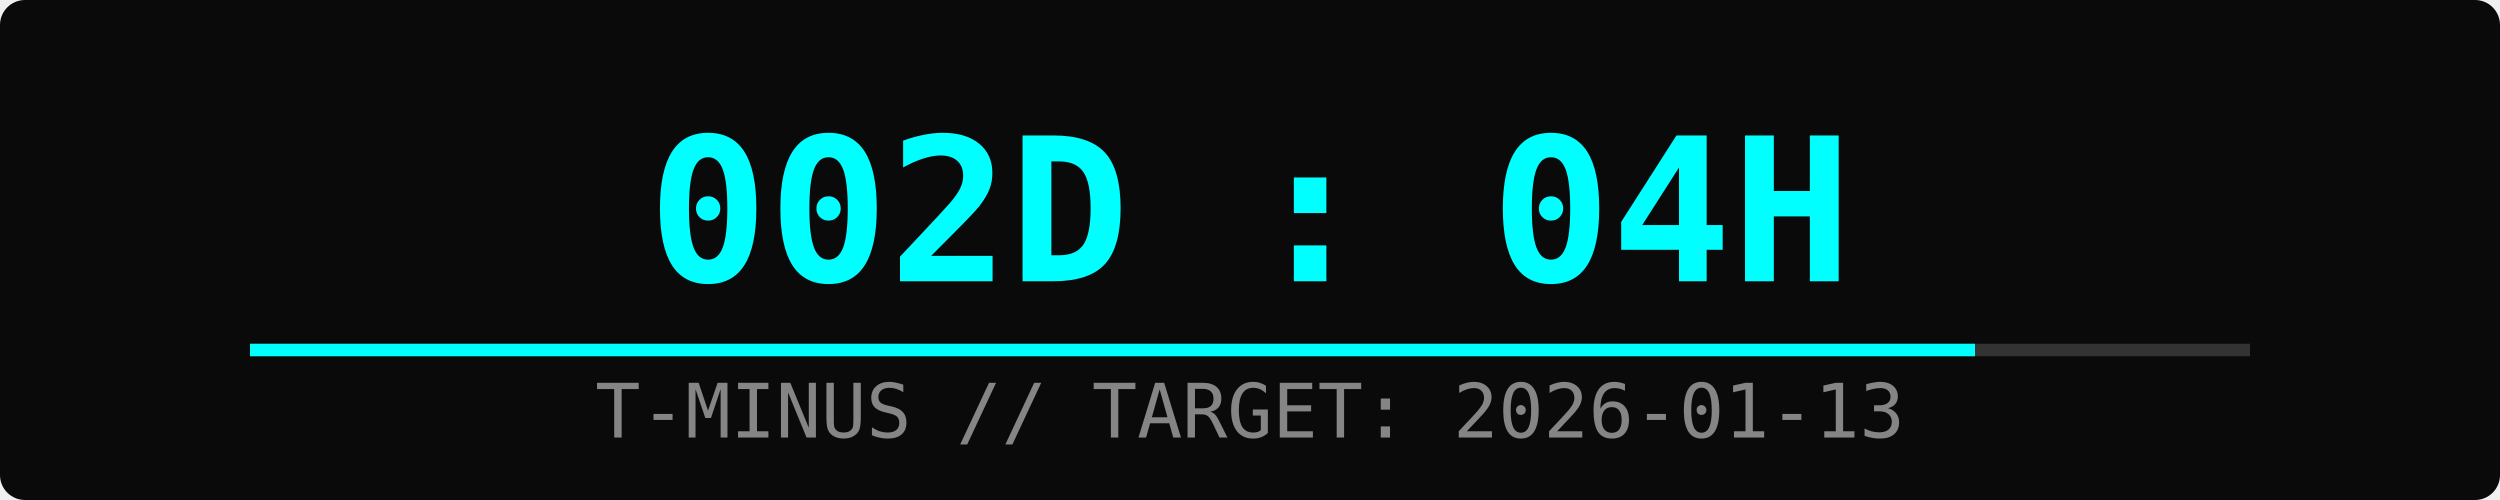
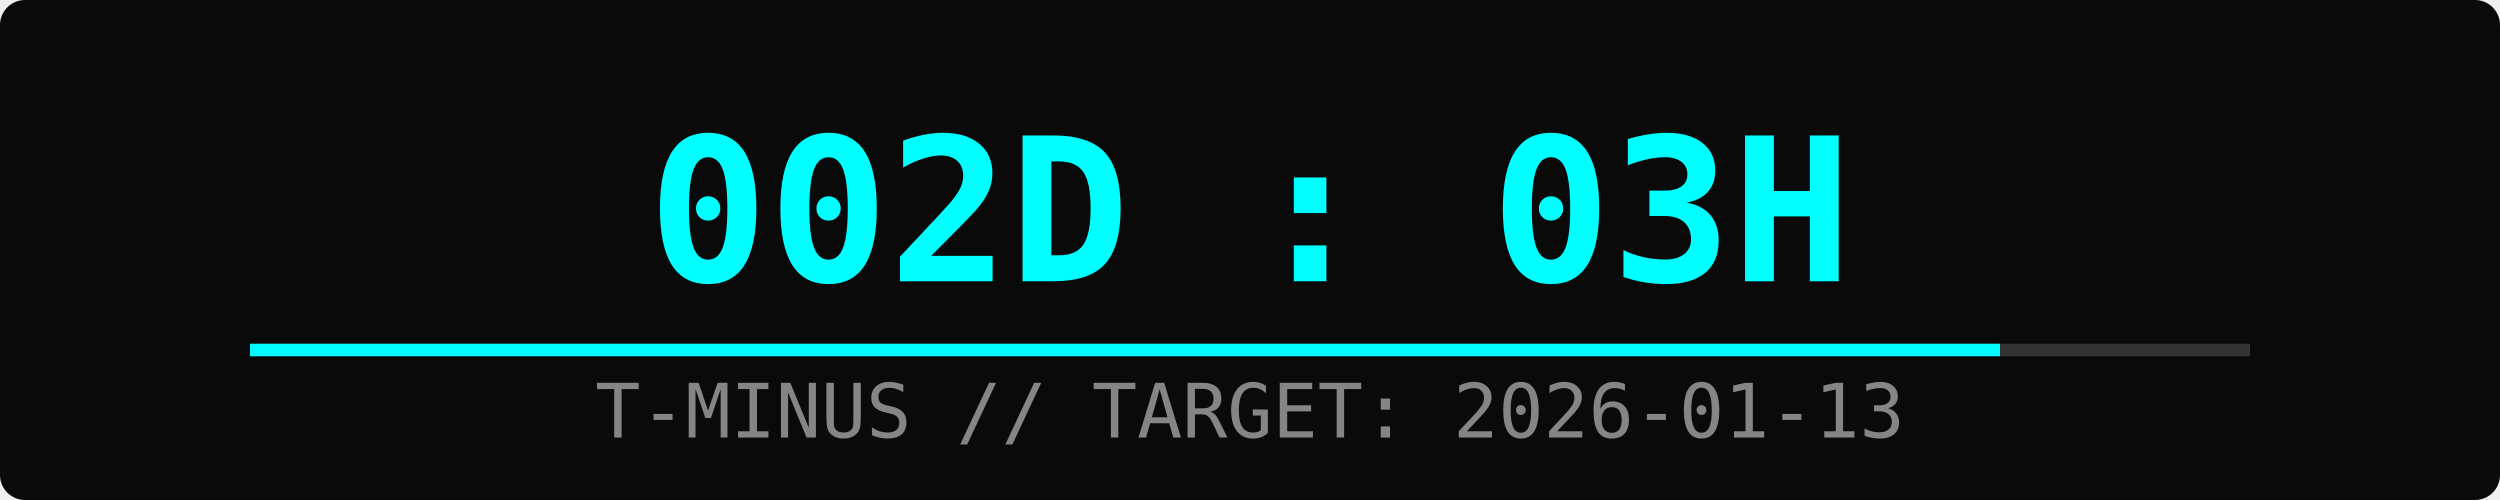
<svg xmlns="http://www.w3.org/2000/svg" width="400" height="80">
  <rect width="100%" height="100%" fill="#0a0a0a" rx="4" />
-   <text x="50%" y="45" font-family="monospace" font-size="32" fill="#00ffff" text-anchor="middle" font-weight="bold">002D : 04H</text>
+   <text x="50%" y="45" font-family="monospace" font-size="32" fill="#00ffff" text-anchor="middle" font-weight="bold">002D : 03H</text>
  <text x="50%" y="70" font-family="monospace" font-size="12" fill="#ffffff" text-anchor="middle" opacity="0.5">T-MINUS // TARGET: 2026-01-13</text>
  <rect x="10%" y="55" width="80%" height="2" fill="#333" />
-   <rect x="10%" y="55" width="69%" height="2" fill="#00ffff">
-     <animate attributeName="width" from="0%" to="69%" dur="2s" fill="freeze" />
+   <rect x="10%" y="55" width="70%" height="2" fill="#00ffff">
+     <animate attributeName="width" from="0%" to="70%" dur="2s" fill="freeze" />
  </rect>
</svg>
